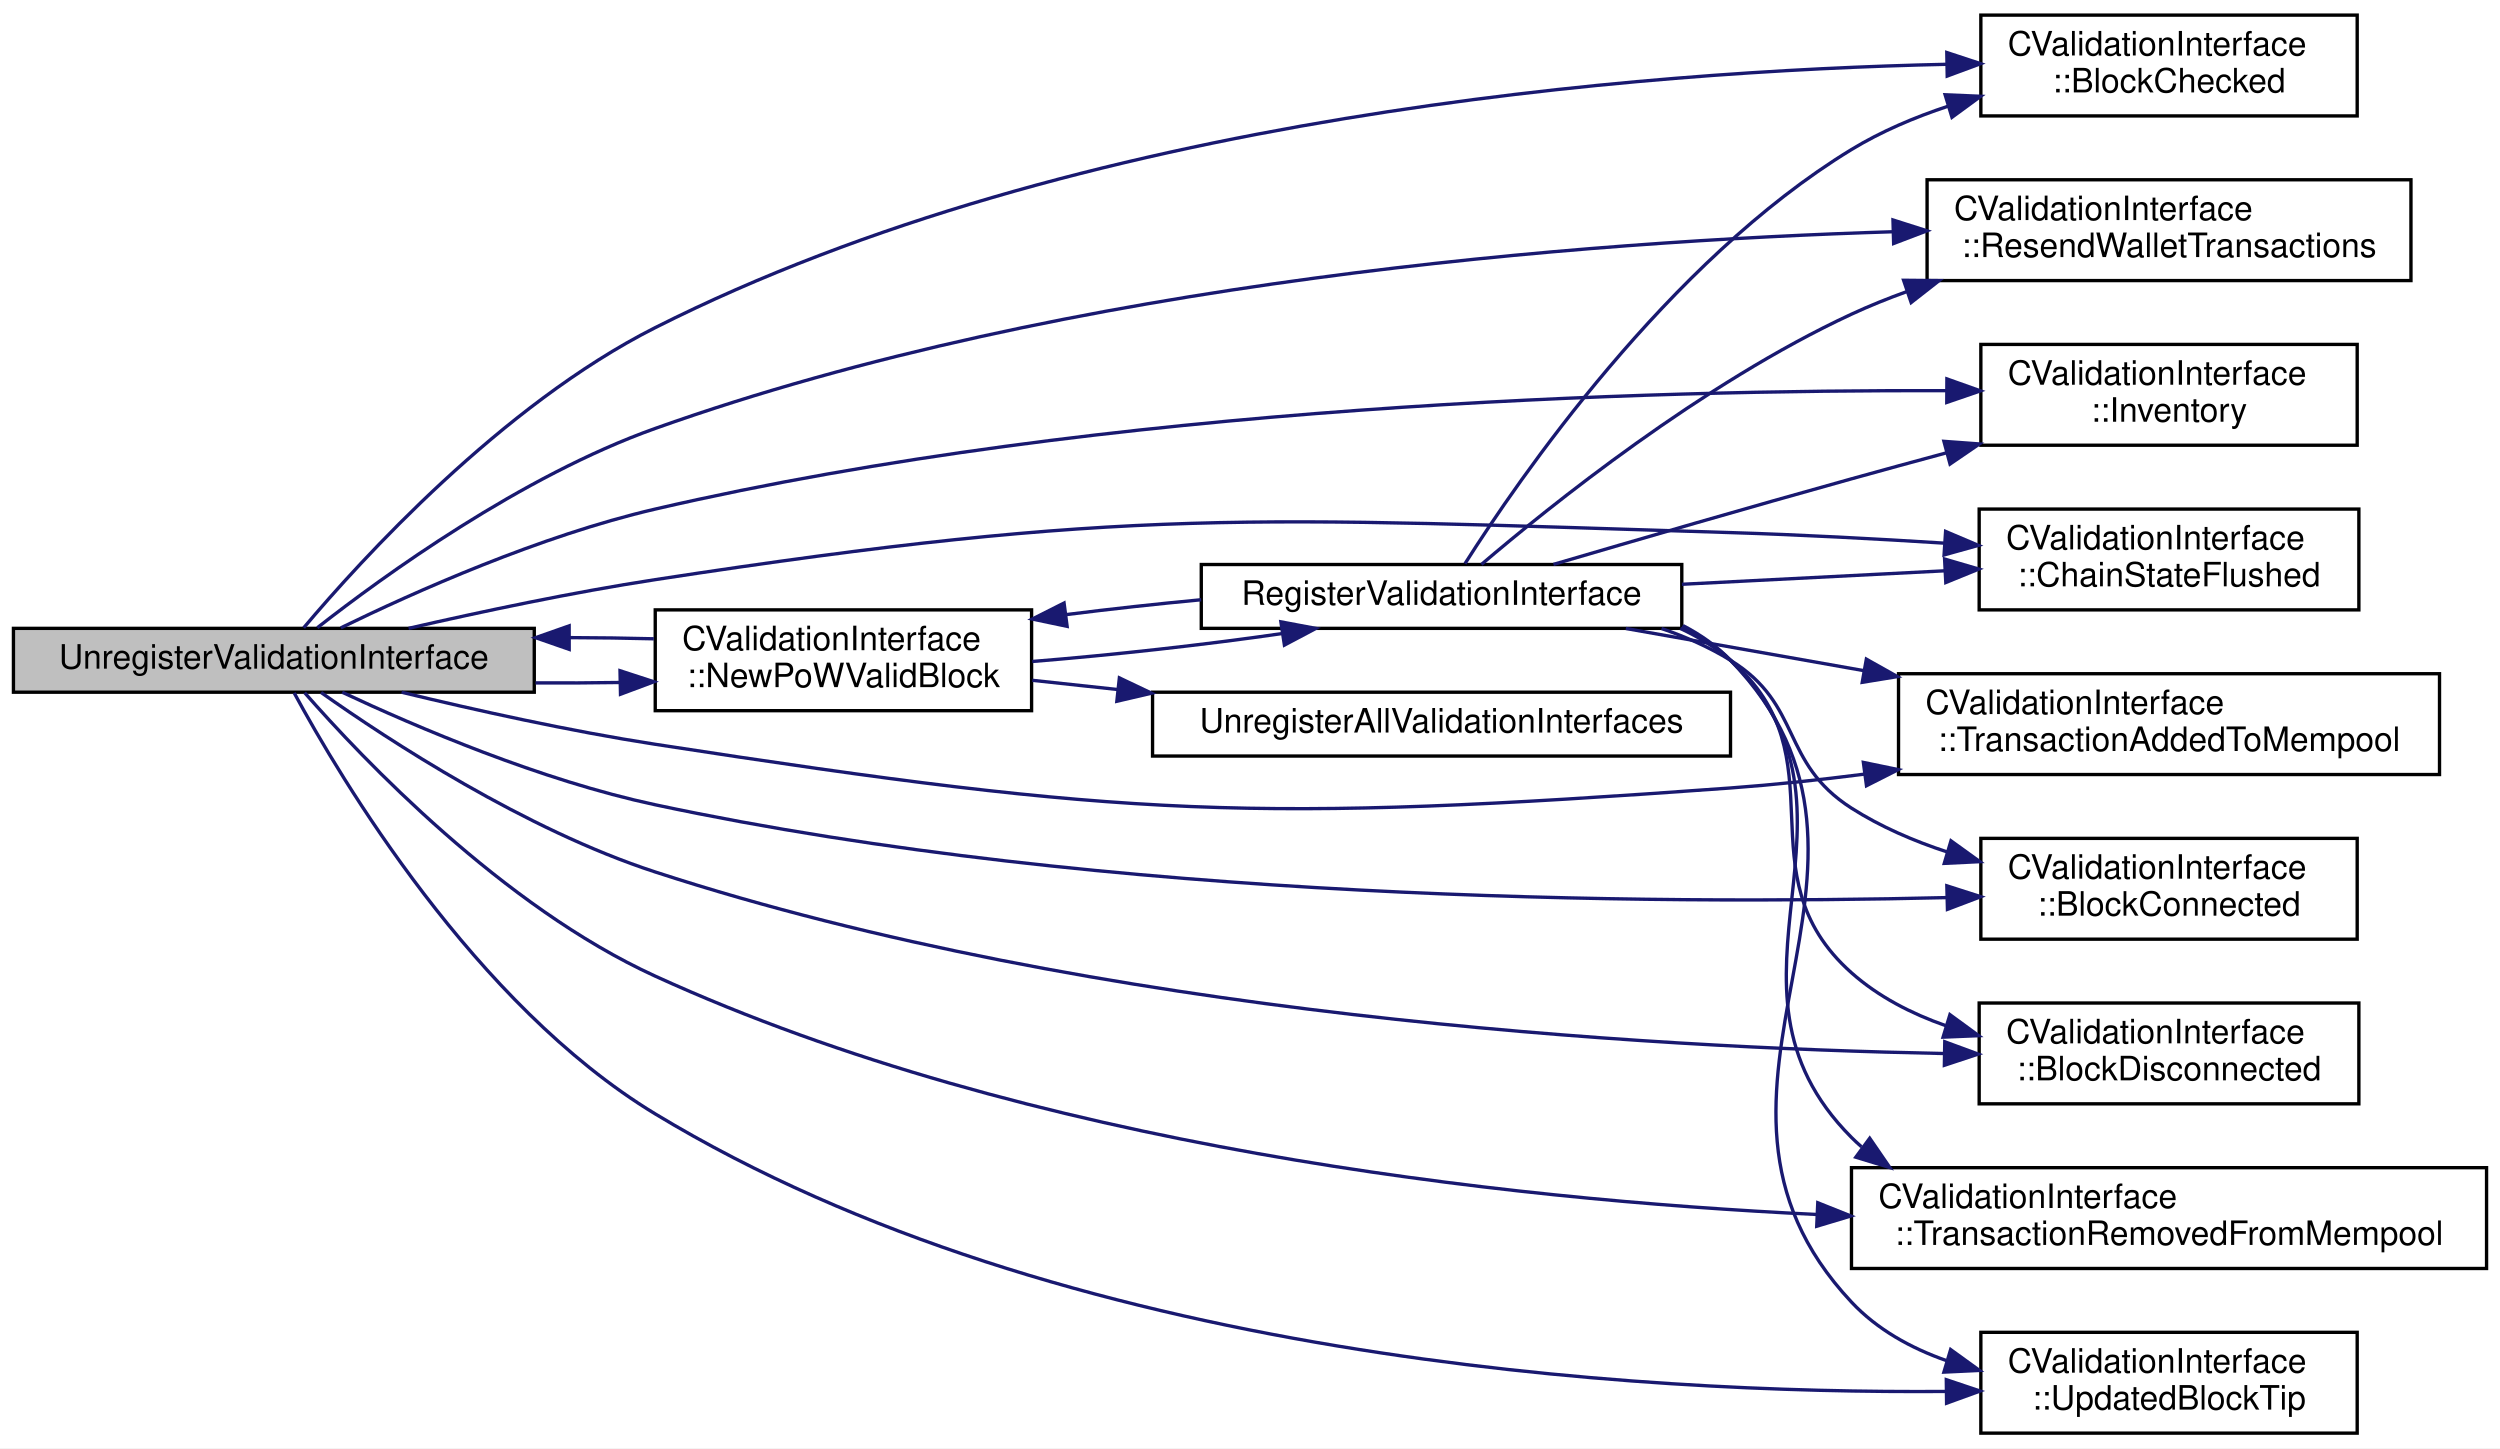
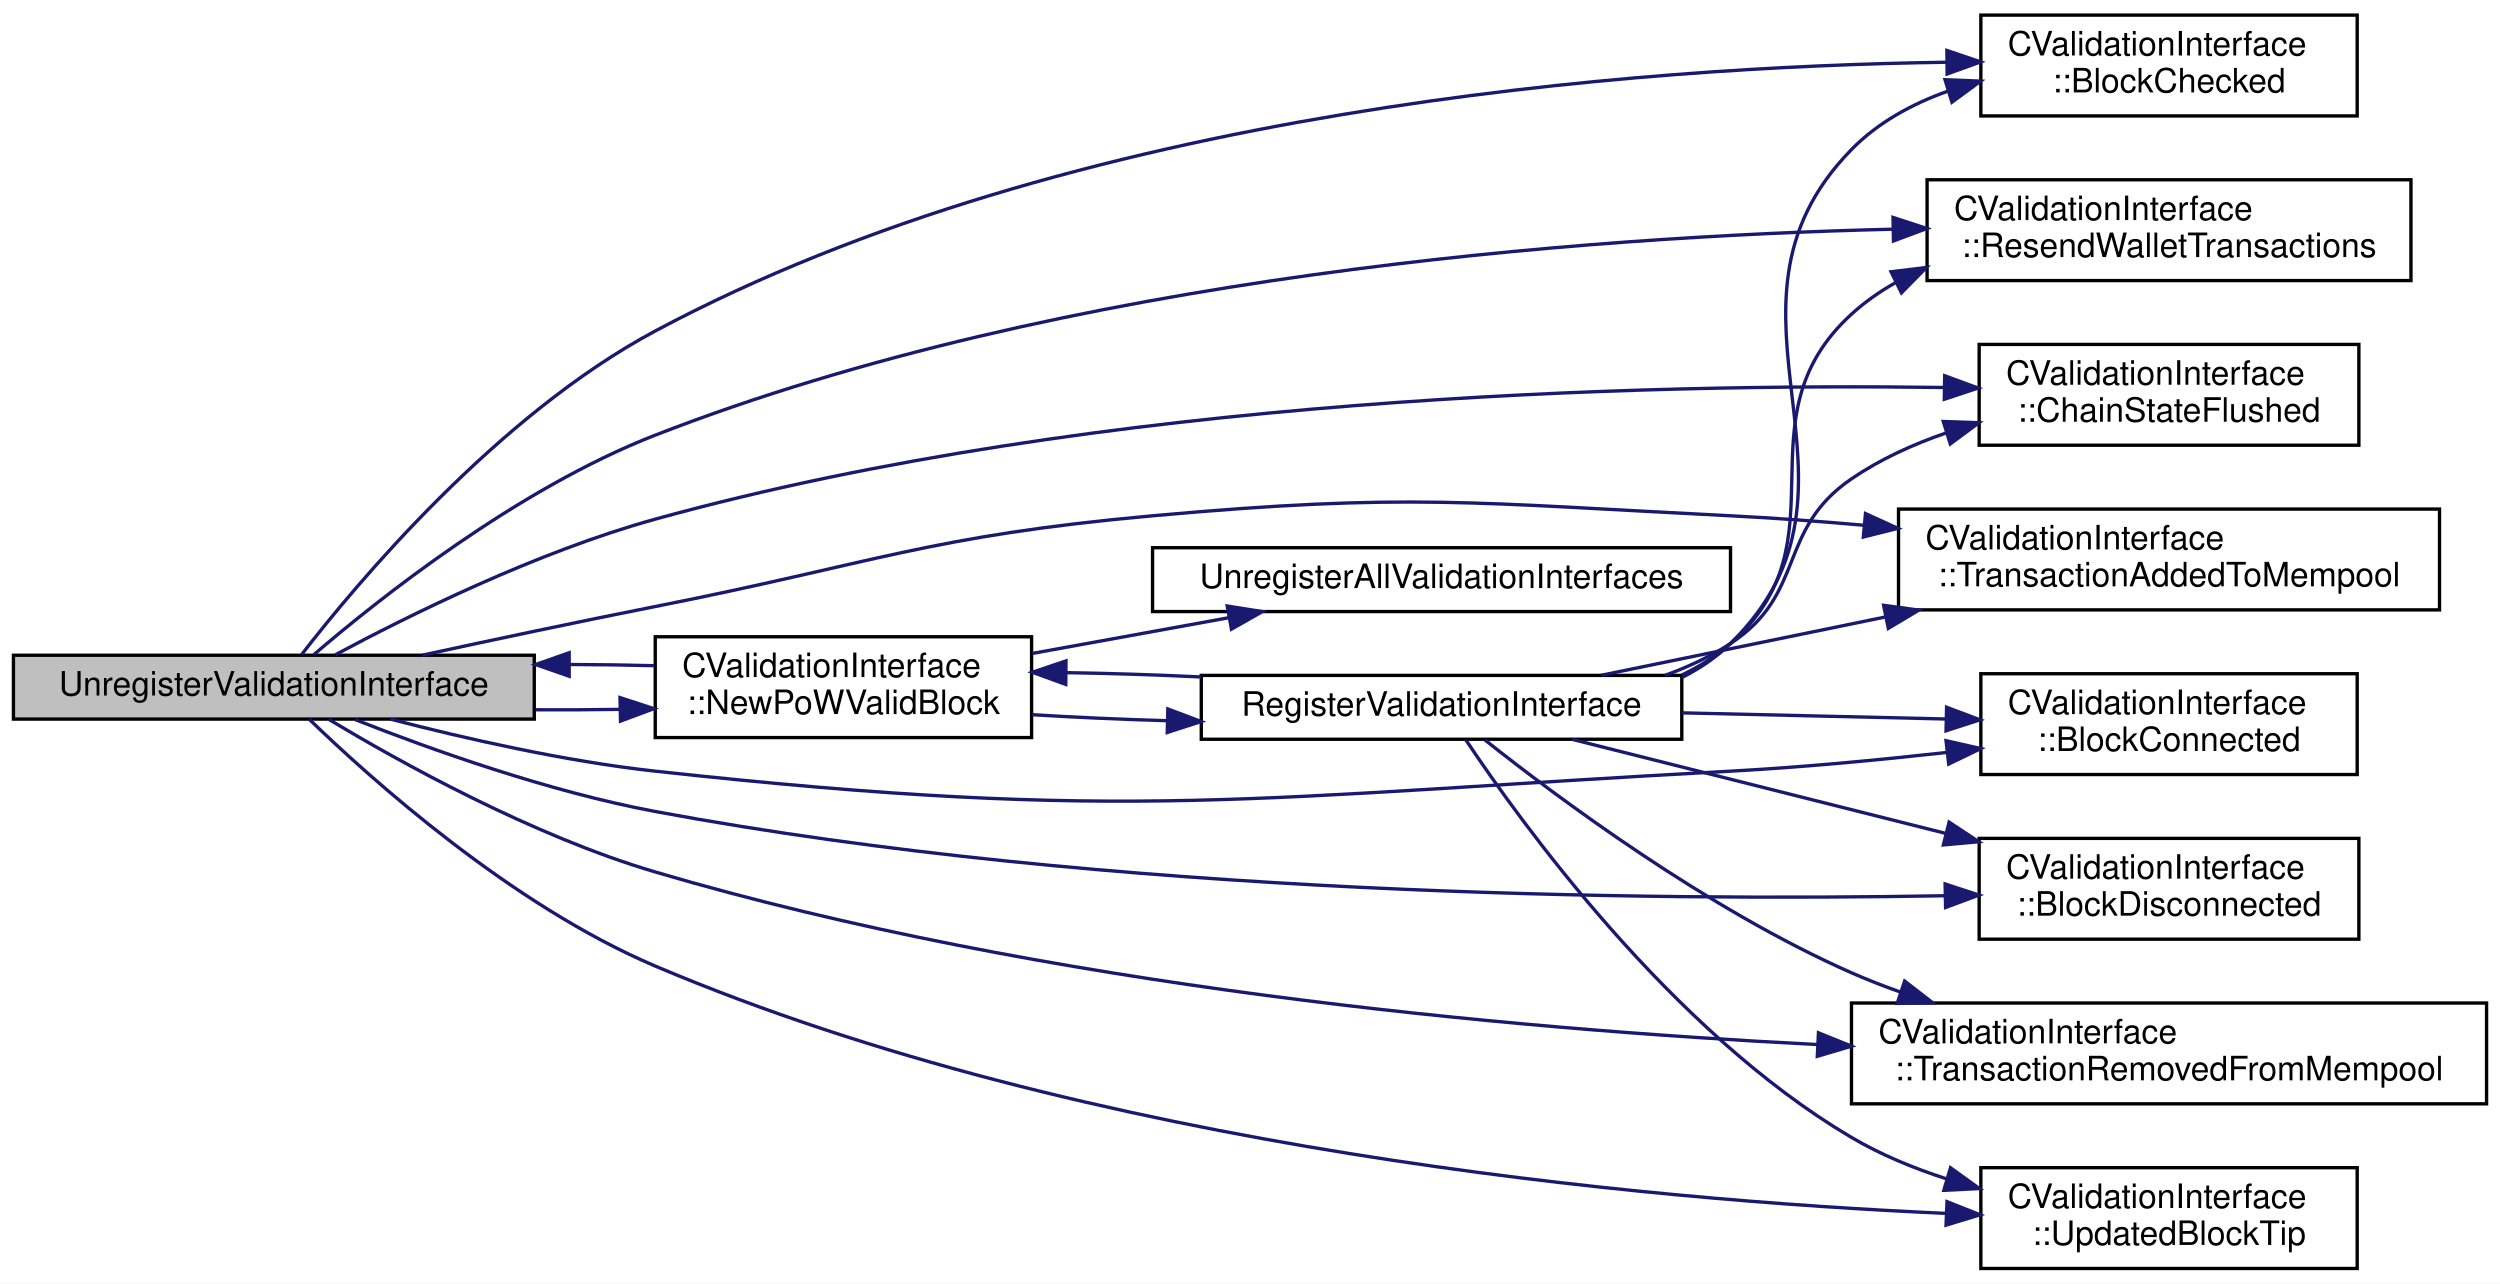
- <svg xmlns="http://www.w3.org/2000/svg" xmlns:xlink="http://www.w3.org/1999/xlink" width="744pt" height="431pt" viewBox="0.00 0.00 744.00 431.00">
-   <g id="graph0" class="graph" transform="scale(1 1) rotate(0) translate(4 427)">
-     <polygon fill="white" stroke="none" points="-4,4 -4,-427 740,-427 740,4 -4,4" />
+ <svg xmlns="http://www.w3.org/2000/svg" xmlns:xlink="http://www.w3.org/1999/xlink" width="744pt" height="382pt" viewBox="0.00 0.00 744.00 382.00">
+   <g id="graph0" class="graph" transform="scale(1 1) rotate(0) translate(4 378)">
+     <polygon fill="white" stroke="none" points="-4,4 -4,-378 740,-378 740,4 -4,4" />
    <g id="node1" class="node">
-       <polygon fill="#bfbfbf" stroke="black" points="0,-221 0,-240 155,-240 155,-221 0,-221" />
-       <text text-anchor="middle" x="77.5" y="-228" font-family="Helvetica,sans-Serif" font-size="10.00">UnregisterValidationInterface</text>
+       <polygon fill="#bfbfbf" stroke="black" points="0,-164 0,-183 155,-183 155,-164 0,-164" />
+       <text text-anchor="middle" x="77.5" y="-171" font-family="Helvetica,sans-Serif" font-size="10.00">UnregisterValidationInterface</text>
    </g>
    <g id="node2" class="node">
      <g id="a_node2">
        <a xlink:href="class_c_validation_interface.html#aeb34ef6814685cabc29062ed7be25441" target="_top" xlink:title="Notifies listeners of a block validation result. ">
-           <polygon fill="white" stroke="black" points="585.5,-392.5 585.5,-422.5 697.5,-422.5 697.5,-392.5 585.5,-392.5" />
-           <text text-anchor="start" x="593.5" y="-410.5" font-family="Helvetica,sans-Serif" font-size="10.00">CValidationInterface</text>
-           <text text-anchor="middle" x="641.5" y="-399.5" font-family="Helvetica,sans-Serif" font-size="10.00">::BlockChecked</text>
+           <polygon fill="white" stroke="black" points="585.5,-343.5 585.5,-373.5 697.5,-373.5 697.5,-343.5 585.5,-343.5" />
+           <text text-anchor="start" x="593.5" y="-361.5" font-family="Helvetica,sans-Serif" font-size="10.00">CValidationInterface</text>
+           <text text-anchor="middle" x="641.5" y="-350.5" font-family="Helvetica,sans-Serif" font-size="10.00">::BlockChecked</text>
        </a>
      </g>
    </g>
    <g id="edge1" class="edge">
-       <path fill="none" stroke="midnightblue" d="M86.381,-240.173C103.288,-260.232 145.242,-306.412 191,-329.5 316.624,-392.886 484.362,-405.861 575.265,-407.865" />
-       <polygon fill="midnightblue" stroke="midnightblue" points="575.364,-411.368 585.426,-408.05 575.491,-404.369 575.364,-411.368" />
+       <path fill="none" stroke="midnightblue" d="M85.743,-183.182C102.046,-204.241 143.9,-254.333 191,-279.5 315.319,-345.928 483.916,-358.182 575.222,-359.476" />
+       <polygon fill="midnightblue" stroke="midnightblue" points="575.393,-362.978 585.427,-359.58 575.463,-355.979 575.393,-362.978" />
    </g>
    <g id="node3" class="node">
      <g id="a_node3">
        <a xlink:href="class_c_validation_interface.html#a3473492a52200fb5678c0db596a5093a" target="_top" xlink:title="Tells listeners to broadcast their data. ">
-           <polygon fill="white" stroke="black" points="569.5,-343.5 569.5,-373.5 713.5,-373.5 713.5,-343.5 569.5,-343.5" />
-           <text text-anchor="start" x="577.5" y="-361.5" font-family="Helvetica,sans-Serif" font-size="10.00">CValidationInterface</text>
-           <text text-anchor="middle" x="641.5" y="-350.5" font-family="Helvetica,sans-Serif" font-size="10.00">::ResendWalletTransactions</text>
+           <polygon fill="white" stroke="black" points="569.5,-294.5 569.5,-324.5 713.5,-324.5 713.5,-294.5 569.5,-294.5" />
+           <text text-anchor="start" x="577.5" y="-312.5" font-family="Helvetica,sans-Serif" font-size="10.00">CValidationInterface</text>
+           <text text-anchor="middle" x="641.5" y="-301.5" font-family="Helvetica,sans-Serif" font-size="10.00">::ResendWalletTransactions</text>
        </a>
      </g>
    </g>
    <g id="edge2" class="edge">
-       <path fill="none" stroke="midnightblue" d="M90.446,-240.196C110.101,-255.575 151.071,-285.275 191,-299.5 314.454,-343.482 467.474,-355.21 559.372,-358.035" />
-       <polygon fill="midnightblue" stroke="midnightblue" points="559.351,-361.536 569.445,-358.317 559.546,-354.539 559.351,-361.536" />
+       <path fill="none" stroke="midnightblue" d="M89.391,-183.177C108.479,-199.55 149.873,-232.497 191,-248.5 313.382,-296.121 467.045,-307.585 559.315,-309.791" />
+       <polygon fill="midnightblue" stroke="midnightblue" points="559.357,-313.293 569.428,-310.002 559.503,-306.294 559.357,-313.293" />
    </g>
    <g id="node4" class="node">
      <g id="a_node4">
-         <a xlink:href="class_c_validation_interface.html#a981f5160a2370db0cd616c00d8bd5270" target="_top" xlink:title="Notifies listeners about an inventory item being seen on the network. ">
-           <polygon fill="white" stroke="black" points="585.5,-294.5 585.5,-324.5 697.5,-324.5 697.5,-294.5 585.5,-294.5" />
-           <text text-anchor="start" x="593.5" y="-312.5" font-family="Helvetica,sans-Serif" font-size="10.00">CValidationInterface</text>
-           <text text-anchor="middle" x="641.5" y="-301.5" font-family="Helvetica,sans-Serif" font-size="10.00">::Inventory</text>
-         </a>
-       </g>
-     </g>
-     <g id="edge3" class="edge">
-       <path fill="none" stroke="midnightblue" d="M97.429,-240.156C119.331,-250.829 156.779,-267.56 191,-275.5 325.015,-306.596 486.931,-311.018 575.238,-310.736" />
-       <polygon fill="midnightblue" stroke="midnightblue" points="575.394,-314.236 585.375,-310.682 575.357,-307.236 575.394,-314.236" />
-     </g>
-     <g id="node5" class="node">
-       <g id="a_node5">
        <a xlink:href="class_c_validation_interface.html#a406070080c92a1aa3f6ed8f9b4295df7" target="_top" xlink:title="Notifies listeners of the new active block chain on-disk. ">
          <polygon fill="white" stroke="black" points="585,-245.5 585,-275.5 698,-275.5 698,-245.5 585,-245.5" />
          <text text-anchor="start" x="593" y="-263.5" font-family="Helvetica,sans-Serif" font-size="10.00">CValidationInterface</text>
          <text text-anchor="middle" x="641.5" y="-252.5" font-family="Helvetica,sans-Serif" font-size="10.00">::ChainStateFlushed</text>
        </a>
      </g>
    </g>
-     <g id="edge4" class="edge">
-       <path fill="none" stroke="midnightblue" d="M117.603,-240.007C139.144,-244.95 166.424,-250.729 191,-254.5 331.712,-276.09 368.709,-272.891 511,-268.5 531.705,-267.861 554.246,-266.649 574.632,-265.358" />
-       <polygon fill="midnightblue" stroke="midnightblue" points="575.009,-268.841 584.76,-264.699 574.554,-261.855 575.009,-268.841" />
+     <g id="edge3" class="edge">
+       <path fill="none" stroke="midnightblue" d="M95.82,-183.156C117.411,-194.726 155.772,-213.765 191,-223.5 323.493,-260.115 485.647,-263.912 574.479,-262.683" />
+       <polygon fill="midnightblue" stroke="midnightblue" points="574.738,-266.179 584.679,-262.515 574.623,-259.18 574.738,-266.179" />
    </g>
-     <g id="node6" class="node">
-       <g id="a_node6">
+     <g id="node5" class="node">
+       <g id="a_node5">
        <a xlink:href="class_c_validation_interface.html#a686fb053045c28ffe2d69a2ee85eea29" target="_top" xlink:title="Notifies listeners of a transaction having been added to mempool. ">
          <polygon fill="white" stroke="black" points="561,-196.5 561,-226.5 722,-226.5 722,-196.5 561,-196.5" />
          <text text-anchor="start" x="569" y="-214.5" font-family="Helvetica,sans-Serif" font-size="10.00">CValidationInterface</text>
          <text text-anchor="middle" x="641.5" y="-203.5" font-family="Helvetica,sans-Serif" font-size="10.00">::TransactionAddedToMempool</text>
        </a>
      </g>
    </g>
-     <g id="edge5" class="edge">
-       <path fill="none" stroke="midnightblue" d="M115.512,-220.992C137.345,-215.705 165.591,-209.422 191,-205.5 331.674,-183.787 369.038,-182.141 511,-192.5 523.913,-193.442 537.492,-194.906 550.802,-196.613" />
-       <polygon fill="midnightblue" stroke="midnightblue" points="550.538,-200.109 560.913,-197.961 551.463,-193.17 550.538,-200.109" />
+     <g id="edge4" class="edge">
+       <path fill="none" stroke="midnightblue" d="M121.71,-183.032C142.61,-187.563 168.078,-192.965 191,-197.5 256.592,-210.477 272.409,-218.475 339,-224.5 415.134,-231.388 434.651,-228.323 511,-224.5 523.858,-223.856 537.407,-222.855 550.704,-221.687" />
+       <polygon fill="midnightblue" stroke="midnightblue" points="551.166,-225.16 560.806,-220.765 550.529,-218.189 551.166,-225.16" />
    </g>
-     <g id="node7" class="node">
-       <g id="a_node7">
+     <g id="node6" class="node">
+       <g id="a_node6">
        <a xlink:href="class_c_validation_interface.html#a5c8ac00b2b08a57c28e8bbc991f34ed4" target="_top" xlink:title="Notifies listeners of a block being connected. ">
          <polygon fill="white" stroke="black" points="585.5,-147.5 585.5,-177.5 697.5,-177.5 697.5,-147.5 585.5,-147.5" />
          <text text-anchor="start" x="593.5" y="-165.5" font-family="Helvetica,sans-Serif" font-size="10.00">CValidationInterface</text>
          <text text-anchor="middle" x="641.5" y="-154.5" font-family="Helvetica,sans-Serif" font-size="10.00">::BlockConnected</text>
        </a>
      </g>
    </g>
-     <g id="edge6" class="edge">
-       <path fill="none" stroke="midnightblue" d="M97.851,-220.98C119.83,-210.675 157.055,-194.747 191,-187.5 325.367,-158.815 487.152,-157.737 575.342,-159.877" />
-       <polygon fill="midnightblue" stroke="midnightblue" points="575.376,-163.379 585.465,-160.145 575.561,-156.381 575.376,-163.379" />
+     <g id="edge5" class="edge">
+       <path fill="none" stroke="midnightblue" d="M112.146,-164C134.334,-158.238 164.151,-151.447 191,-148.5 332.373,-132.981 368.984,-140.846 511,-148.5 531.959,-149.63 554.744,-151.781 575.275,-154.064" />
+       <polygon fill="midnightblue" stroke="midnightblue" points="575.136,-157.57 585.468,-155.228 575.93,-150.616 575.136,-157.57" />
    </g>
-     <g id="node8" class="node">
-       <g id="a_node8">
+     <g id="node7" class="node">
+       <g id="a_node7">
        <a xlink:href="class_c_validation_interface.html#a914de3420613e1a2281180f856dca88e" target="_top" xlink:title="Notifies listeners of a block being disconnected. ">
          <polygon fill="white" stroke="black" points="585,-98.5 585,-128.5 698,-128.5 698,-98.5 585,-98.5" />
          <text text-anchor="start" x="593" y="-116.5" font-family="Helvetica,sans-Serif" font-size="10.00">CValidationInterface</text>
          <text text-anchor="middle" x="641.5" y="-105.5" font-family="Helvetica,sans-Serif" font-size="10.00">::BlockDisconnected</text>
        </a>
      </g>
    </g>
-     <g id="edge7" class="edge">
-       <path fill="none" stroke="midnightblue" d="M91.556,-220.915C111.745,-206.64 152.264,-180.123 191,-167.5 322.37,-124.69 485.274,-115.211 574.46,-113.474" />
-       <polygon fill="midnightblue" stroke="midnightblue" points="574.76,-116.969 584.7,-113.302 574.643,-109.97 574.76,-116.969" />
+     <g id="edge6" class="edge">
+       <path fill="none" stroke="midnightblue" d="M101.724,-163.835C124.144,-154.995 159.268,-142.42 191,-136.5 325.664,-111.378 486.685,-109.877 574.815,-111.427" />
+       <polygon fill="midnightblue" stroke="midnightblue" points="574.867,-114.929 584.934,-111.624 575.004,-107.93 574.867,-114.929" />
    </g>
-     <g id="node9" class="node">
-       <g id="a_node9">
+     <g id="node8" class="node">
+       <g id="a_node8">
        <a xlink:href="class_c_validation_interface.html#a6de358ebc946cbd33ce73eef61993fe5" target="_top" xlink:title="Notifies listeners of a transaction leaving mempool. ">
          <polygon fill="white" stroke="black" points="547,-49.5 547,-79.5 736,-79.5 736,-49.5 547,-49.5" />
          <text text-anchor="start" x="555" y="-67.5" font-family="Helvetica,sans-Serif" font-size="10.00">CValidationInterface</text>
          <text text-anchor="middle" x="641.5" y="-56.5" font-family="Helvetica,sans-Serif" font-size="10.00">::TransactionRemovedFromMempool</text>
        </a>
      </g>
    </g>
-     <g id="edge8" class="edge">
-       <path fill="none" stroke="midnightblue" d="M86.665,-220.845C103.784,-201.315 145.623,-157.223 191,-136.5 301.981,-85.816 442.57,-70.077 536.701,-65.569" />
-       <polygon fill="midnightblue" stroke="midnightblue" points="536.967,-69.061 546.802,-65.12 536.656,-62.068 536.967,-69.061" />
+     <g id="edge7" class="edge">
+       <path fill="none" stroke="midnightblue" d="M93.842,-163.918C114.891,-151.269 154.303,-129.337 191,-118.5 306.344,-84.439 444.391,-71.803 536.793,-67.149" />
+       <polygon fill="midnightblue" stroke="midnightblue" points="537.169,-70.635 546.989,-66.659 536.832,-63.643 537.169,-70.635" />
    </g>
-     <g id="node10" class="node">
-       <g id="a_node10">
+     <g id="node9" class="node">
+       <g id="a_node9">
        <a xlink:href="class_c_validation_interface.html#a794911828f9350d82bc1941ba82e7463" target="_top" xlink:title="Notifies listeners when the block chain tip advances. ">
          <polygon fill="white" stroke="black" points="585.5,-0.5 585.5,-30.5 697.5,-30.5 697.5,-0.5 585.5,-0.5" />
          <text text-anchor="start" x="593.5" y="-18.5" font-family="Helvetica,sans-Serif" font-size="10.00">CValidationInterface</text>
          <text text-anchor="middle" x="641.5" y="-7.5" font-family="Helvetica,sans-Serif" font-size="10.00">::UpdatedBlockTip</text>
        </a>
      </g>
    </g>
+     <g id="edge8" class="edge">
+       <path fill="none" stroke="midnightblue" d="M88.035,-163.946C106.271,-146.293 148.104,-108.711 191,-90.5 319.851,-35.797 485.308,-20.883 575.222,-16.889" />
+       <polygon fill="midnightblue" stroke="midnightblue" points="575.428,-20.384 585.275,-16.474 575.139,-13.39 575.428,-20.384" />
+     </g>
+     <g id="node10" class="node">
+       <g id="a_node10">
+         <a xlink:href="class_c_validation_interface.html#a07bcbde7de90f5cfbc76f185465d4281" target="_top" xlink:title="Notifies listeners that a block which builds directly on our current tip has been received and connec...">
+           <polygon fill="white" stroke="black" points="191,-158.5 191,-188.5 303,-188.5 303,-158.5 191,-158.5" />
+           <text text-anchor="start" x="199" y="-176.5" font-family="Helvetica,sans-Serif" font-size="10.00">CValidationInterface</text>
+           <text text-anchor="middle" x="247" y="-165.5" font-family="Helvetica,sans-Serif" font-size="10.00">::NewPoWValidBlock</text>
+         </a>
+       </g>
+     </g>
    <g id="edge9" class="edge">
-       <path fill="none" stroke="midnightblue" d="M83.546,-220.788C97.154,-195.632 137.241,-128.055 191,-95.5 312.065,-22.188 482.923,-12.225 575.218,-12.907" />
-       <polygon fill="midnightblue" stroke="midnightblue" points="575.219,-16.407 585.26,-13.025 575.302,-9.407 575.219,-16.407" />
+       <path fill="none" stroke="midnightblue" d="M155.387,-166.77C163.732,-166.721 172.168,-166.762 180.361,-166.892" />
+       <polygon fill="midnightblue" stroke="midnightblue" points="180.514,-170.396 190.585,-167.106 180.66,-163.398 180.514,-170.396" />
+     </g>
+     <g id="edge20" class="edge">
+       <path fill="none" stroke="midnightblue" d="M190.585,-179.894C182.48,-180.105 173.974,-180.222 165.423,-180.246" />
+       <polygon fill="midnightblue" stroke="midnightblue" points="165.392,-176.746 155.387,-180.23 165.381,-183.746 165.392,-176.746" />
    </g>
    <g id="node11" class="node">
      <g id="a_node11">
-         <a xlink:href="class_c_validation_interface.html#a07bcbde7de90f5cfbc76f185465d4281" target="_top" xlink:title="Notifies listeners that a block which builds directly on our current tip has been received and connec...">
-           <polygon fill="white" stroke="black" points="191,-215.5 191,-245.5 303,-245.5 303,-215.5 191,-215.5" />
-           <text text-anchor="start" x="199" y="-233.5" font-family="Helvetica,sans-Serif" font-size="10.00">CValidationInterface</text>
-           <text text-anchor="middle" x="247" y="-222.5" font-family="Helvetica,sans-Serif" font-size="10.00">::NewPoWValidBlock</text>
+         <a xlink:href="validationinterface_8h.html#ade8ef59282b5f7521ecfd870a8e3b137" target="_top" xlink:title="Register a wallet to receive updates from core. ">
+           <polygon fill="white" stroke="black" points="353.5,-158 353.5,-177 496.5,-177 496.5,-158 353.5,-158" />
+           <text text-anchor="middle" x="425" y="-165" font-family="Helvetica,sans-Serif" font-size="10.00">RegisterValidationInterface</text>
        </a>
      </g>
    </g>
    <g id="edge10" class="edge">
-       <path fill="none" stroke="midnightblue" d="M155.387,-223.77C163.732,-223.721 172.168,-223.762 180.361,-223.892" />
-       <polygon fill="midnightblue" stroke="midnightblue" points="180.514,-227.396 190.585,-224.106 180.66,-220.398 180.514,-227.396" />
-     </g>
-     <g id="edge22" class="edge">
-       <path fill="none" stroke="midnightblue" d="M190.585,-236.894C182.48,-237.105 173.974,-237.222 165.423,-237.246" />
-       <polygon fill="midnightblue" stroke="midnightblue" points="165.392,-233.746 155.387,-237.23 165.381,-240.746 165.392,-233.746" />
+       <path fill="none" stroke="midnightblue" d="M303.205,-165.303C315.897,-164.518 329.652,-163.911 343.179,-163.525" />
+       <polygon fill="midnightblue" stroke="midnightblue" points="343.546,-167.017 353.458,-163.274 343.375,-160.02 343.546,-167.017" />
    </g>
    <g id="node12" class="node">
      <g id="a_node12">
-         <a xlink:href="validationinterface_8h.html#ade8ef59282b5f7521ecfd870a8e3b137" target="_top" xlink:title="Register a wallet to receive updates from core. ">
-           <polygon fill="white" stroke="black" points="353.5,-240 353.5,-259 496.5,-259 496.5,-240 353.5,-240" />
-           <text text-anchor="middle" x="425" y="-247" font-family="Helvetica,sans-Serif" font-size="10.00">RegisterValidationInterface</text>
+         <a xlink:href="validationinterface_8h.html#a8fe3fbf8c47cc0419fd7b9a14e8b140d" target="_top" xlink:title="Unregister all wallets from core. ">
+           <polygon fill="white" stroke="black" points="339,-196 339,-215 511,-215 511,-196 339,-196" />
+           <text text-anchor="middle" x="425" y="-203" font-family="Helvetica,sans-Serif" font-size="10.00">UnregisterAllValidationInterfaces</text>
        </a>
      </g>
    </g>
+     <g id="edge21" class="edge">
+       <path fill="none" stroke="midnightblue" d="M303.205,-183.537C321.748,-186.909 342.558,-190.692 361.613,-194.157" />
+       <polygon fill="midnightblue" stroke="midnightblue" points="361.229,-197.644 371.694,-195.99 362.481,-190.757 361.229,-197.644" />
+     </g>
+     <g id="edge18" class="edge">
+       <path fill="none" stroke="midnightblue" d="M496.604,-176.414C501.887,-179.062 506.788,-182.372 511,-186.5 559.042,-233.579 499.942,-285.438 547,-333.5 554.83,-341.497 564.916,-347.025 575.553,-350.828" />
+       <polygon fill="midnightblue" stroke="midnightblue" points="574.841,-354.27 585.428,-353.856 576.893,-347.578 574.841,-354.27" />
+     </g>
+     <g id="edge17" class="edge">
+       <path fill="none" stroke="midnightblue" d="M496.534,-177.132C501.766,-179.633 506.678,-182.714 511,-186.5 545.905,-217.073 512.734,-253.212 547,-284.5 550.932,-288.09 555.323,-291.175 559.999,-293.824" />
+       <polygon fill="midnightblue" stroke="midnightblue" points="558.78,-297.124 569.298,-298.399 561.871,-290.844 558.78,-297.124" />
+     </g>
+     <g id="edge16" class="edge">
+       <path fill="none" stroke="midnightblue" d="M491.559,-177.043C498.419,-179.514 505.05,-182.614 511,-186.5 533.626,-201.277 524.685,-220.259 547,-235.5 555.517,-241.317 565.325,-245.782 575.316,-249.208" />
+       <polygon fill="midnightblue" stroke="midnightblue" points="574.326,-252.566 584.914,-252.186 576.4,-245.88 574.326,-252.566" />
+     </g>
+     <g id="edge12" class="edge">
+       <path fill="none" stroke="midnightblue" d="M472.543,-177.047C497.233,-182.112 528.322,-188.489 557.02,-194.376" />
+       <polygon fill="midnightblue" stroke="midnightblue" points="556.557,-197.854 567.056,-196.435 557.964,-190.997 556.557,-197.854" />
+     </g>
+     <g id="edge13" class="edge">
+       <path fill="none" stroke="midnightblue" d="M496.532,-165.856C521.86,-165.266 550.294,-164.603 575.162,-164.023" />
+       <polygon fill="midnightblue" stroke="midnightblue" points="575.304,-167.521 585.22,-163.789 575.141,-160.523 575.304,-167.521" />
+     </g>
+     <g id="edge14" class="edge">
+       <path fill="none" stroke="midnightblue" d="M463.855,-157.97C494.526,-150.249 538.469,-139.186 574.852,-130.027" />
+       <polygon fill="midnightblue" stroke="midnightblue" points="576.053,-133.334 584.896,-127.498 574.344,-126.546 576.053,-133.334" />
+     </g>
+     <g id="edge15" class="edge">
+       <path fill="none" stroke="midnightblue" d="M437.94,-157.763C458.813,-141.204 503.835,-107.509 547,-88.5 551.673,-86.442 556.558,-84.534 561.539,-82.769" />
+       <polygon fill="midnightblue" stroke="midnightblue" points="562.822,-86.031 571.204,-79.551 560.61,-79.389 562.822,-86.031" />
+     </g>
    <g id="edge11" class="edge">
-       <path fill="none" stroke="midnightblue" d="M303.205,-230.145C327.071,-232.059 354.692,-235.135 377.494,-238.446" />
-       <polygon fill="midnightblue" stroke="midnightblue" points="377.188,-241.94 387.6,-239.981 378.239,-235.019 377.188,-241.94" />
-     </g>
-     <g id="node13" class="node">
-       <g id="a_node13">
-         <a xlink:href="validationinterface_8h.html#a8fe3fbf8c47cc0419fd7b9a14e8b140d" target="_top" xlink:title="Unregister all wallets from core. ">
-           <polygon fill="white" stroke="black" points="339,-202 339,-221 511,-221 511,-202 339,-202" />
-           <text text-anchor="middle" x="425" y="-209" font-family="Helvetica,sans-Serif" font-size="10.00">UnregisterAllValidationInterfaces</text>
-         </a>
-       </g>
-     </g>
-     <g id="edge23" class="edge">
-       <path fill="none" stroke="midnightblue" d="M303.205,-224.54C311.32,-223.664 319.869,-222.741 328.516,-221.808" />
-       <polygon fill="midnightblue" stroke="midnightblue" points="329.124,-225.263 338.691,-220.71 328.373,-218.303 329.124,-225.263" />
-     </g>
-     <g id="edge20" class="edge">
-       <path fill="none" stroke="midnightblue" d="M431.986,-259.27C447.631,-283.953 492.342,-349.219 547,-382.5 555.809,-387.864 565.77,-392.093 575.823,-395.423" />
-       <polygon fill="midnightblue" stroke="midnightblue" points="574.87,-398.791 585.455,-398.348 576.903,-392.093 574.87,-398.791" />
+       <path fill="none" stroke="midnightblue" d="M432.296,-157.721C448.328,-133.645 493.251,-71.165 547,-39.5 555.664,-34.396 565.402,-30.366 575.236,-27.187" />
+       <polygon fill="midnightblue" stroke="midnightblue" points="576.467,-30.474 585.066,-24.284 574.484,-23.76 576.467,-30.474" />
    </g>
    <g id="edge19" class="edge">
-       <path fill="none" stroke="midnightblue" d="M436.87,-259.023C457.141,-276.31 502.685,-312.959 547,-333.5 552.274,-335.945 557.83,-338.185 563.495,-340.232" />
-       <polygon fill="midnightblue" stroke="midnightblue" points="562.508,-343.593 573.102,-343.495 564.759,-336.965 562.508,-343.593" />
-     </g>
-     <g id="edge18" class="edge">
-       <path fill="none" stroke="midnightblue" d="M458.304,-259.037C482.649,-266.178 516.873,-276.116 547,-284.5 556.131,-287.041 565.777,-289.676 575.269,-292.24" />
-       <polygon fill="midnightblue" stroke="midnightblue" points="574.51,-295.66 585.076,-294.88 576.329,-288.901 574.51,-295.66" />
-     </g>
-     <g id="edge17" class="edge">
-       <path fill="none" stroke="midnightblue" d="M496.532,-253.117C521.753,-254.41 550.054,-255.862 574.845,-257.133" />
-       <polygon fill="midnightblue" stroke="midnightblue" points="574.709,-260.631 584.876,-257.647 575.068,-253.64 574.709,-260.631" />
-     </g>
-     <g id="edge13" class="edge">
-       <path fill="none" stroke="midnightblue" d="M479.851,-239.96C501.338,-236.153 526.664,-231.667 550.776,-227.395" />
-       <polygon fill="midnightblue" stroke="midnightblue" points="551.424,-230.835 560.66,-225.644 550.202,-223.942 551.424,-230.835" />
-     </g>
-     <g id="edge14" class="edge">
-       <path fill="none" stroke="midnightblue" d="M490.479,-239.949C497.686,-237.485 504.693,-234.388 511,-230.5 532.508,-217.24 525.703,-200.096 547,-186.5 555.671,-180.965 565.559,-176.704 575.583,-173.425" />
-       <polygon fill="midnightblue" stroke="midnightblue" points="576.607,-176.772 585.199,-170.572 574.616,-170.061 576.607,-176.772" />
-     </g>
-     <g id="edge15" class="edge">
-       <path fill="none" stroke="midnightblue" d="M496.048,-239.981C501.45,-237.463 506.53,-234.347 511,-230.5 544.592,-201.586 513.865,-166.937 547,-137.5 554.975,-130.415 564.766,-125.369 574.975,-121.787" />
-       <polygon fill="midnightblue" stroke="midnightblue" points="576.299,-125.043 584.846,-118.782 574.261,-118.346 576.299,-125.043" />
-     </g>
-     <g id="edge16" class="edge">
-       <path fill="none" stroke="midnightblue" d="M496.568,-240.549C501.858,-237.909 506.771,-234.61 511,-230.5 557.687,-185.12 501.03,-134.606 547,-88.5 547.965,-87.532 548.964,-86.601 549.992,-85.707" />
-       <polygon fill="midnightblue" stroke="midnightblue" points="552.426,-88.263 558.422,-79.528 548.287,-82.617 552.426,-88.263" />
-     </g>
-     <g id="edge12" class="edge">
-       <path fill="none" stroke="midnightblue" d="M496.847,-240.827C502.078,-238.128 506.901,-234.739 511,-230.5 571.047,-168.4 487.934,-102.534 547,-39.5 554.633,-31.354 564.624,-25.823 575.229,-22.096" />
-       <polygon fill="midnightblue" stroke="midnightblue" points="576.506,-25.368 585.091,-19.159 574.508,-18.659 576.506,-25.368" />
-     </g>
-     <g id="edge21" class="edge">
-       <path fill="none" stroke="midnightblue" d="M353.458,-248.515C340.261,-247.273 326.519,-245.763 313.483,-244.119" />
-       <polygon fill="midnightblue" stroke="midnightblue" points="313.574,-240.601 303.205,-242.774 312.666,-247.542 313.574,-240.601" />
+       <path fill="none" stroke="midnightblue" d="M353.458,-176.535C340.261,-177.168 326.519,-177.61 313.483,-177.817" />
+       <polygon fill="midnightblue" stroke="midnightblue" points="313.165,-174.321 303.205,-177.933 313.243,-181.32 313.165,-174.321" />
    </g>
  </g>
</svg>
